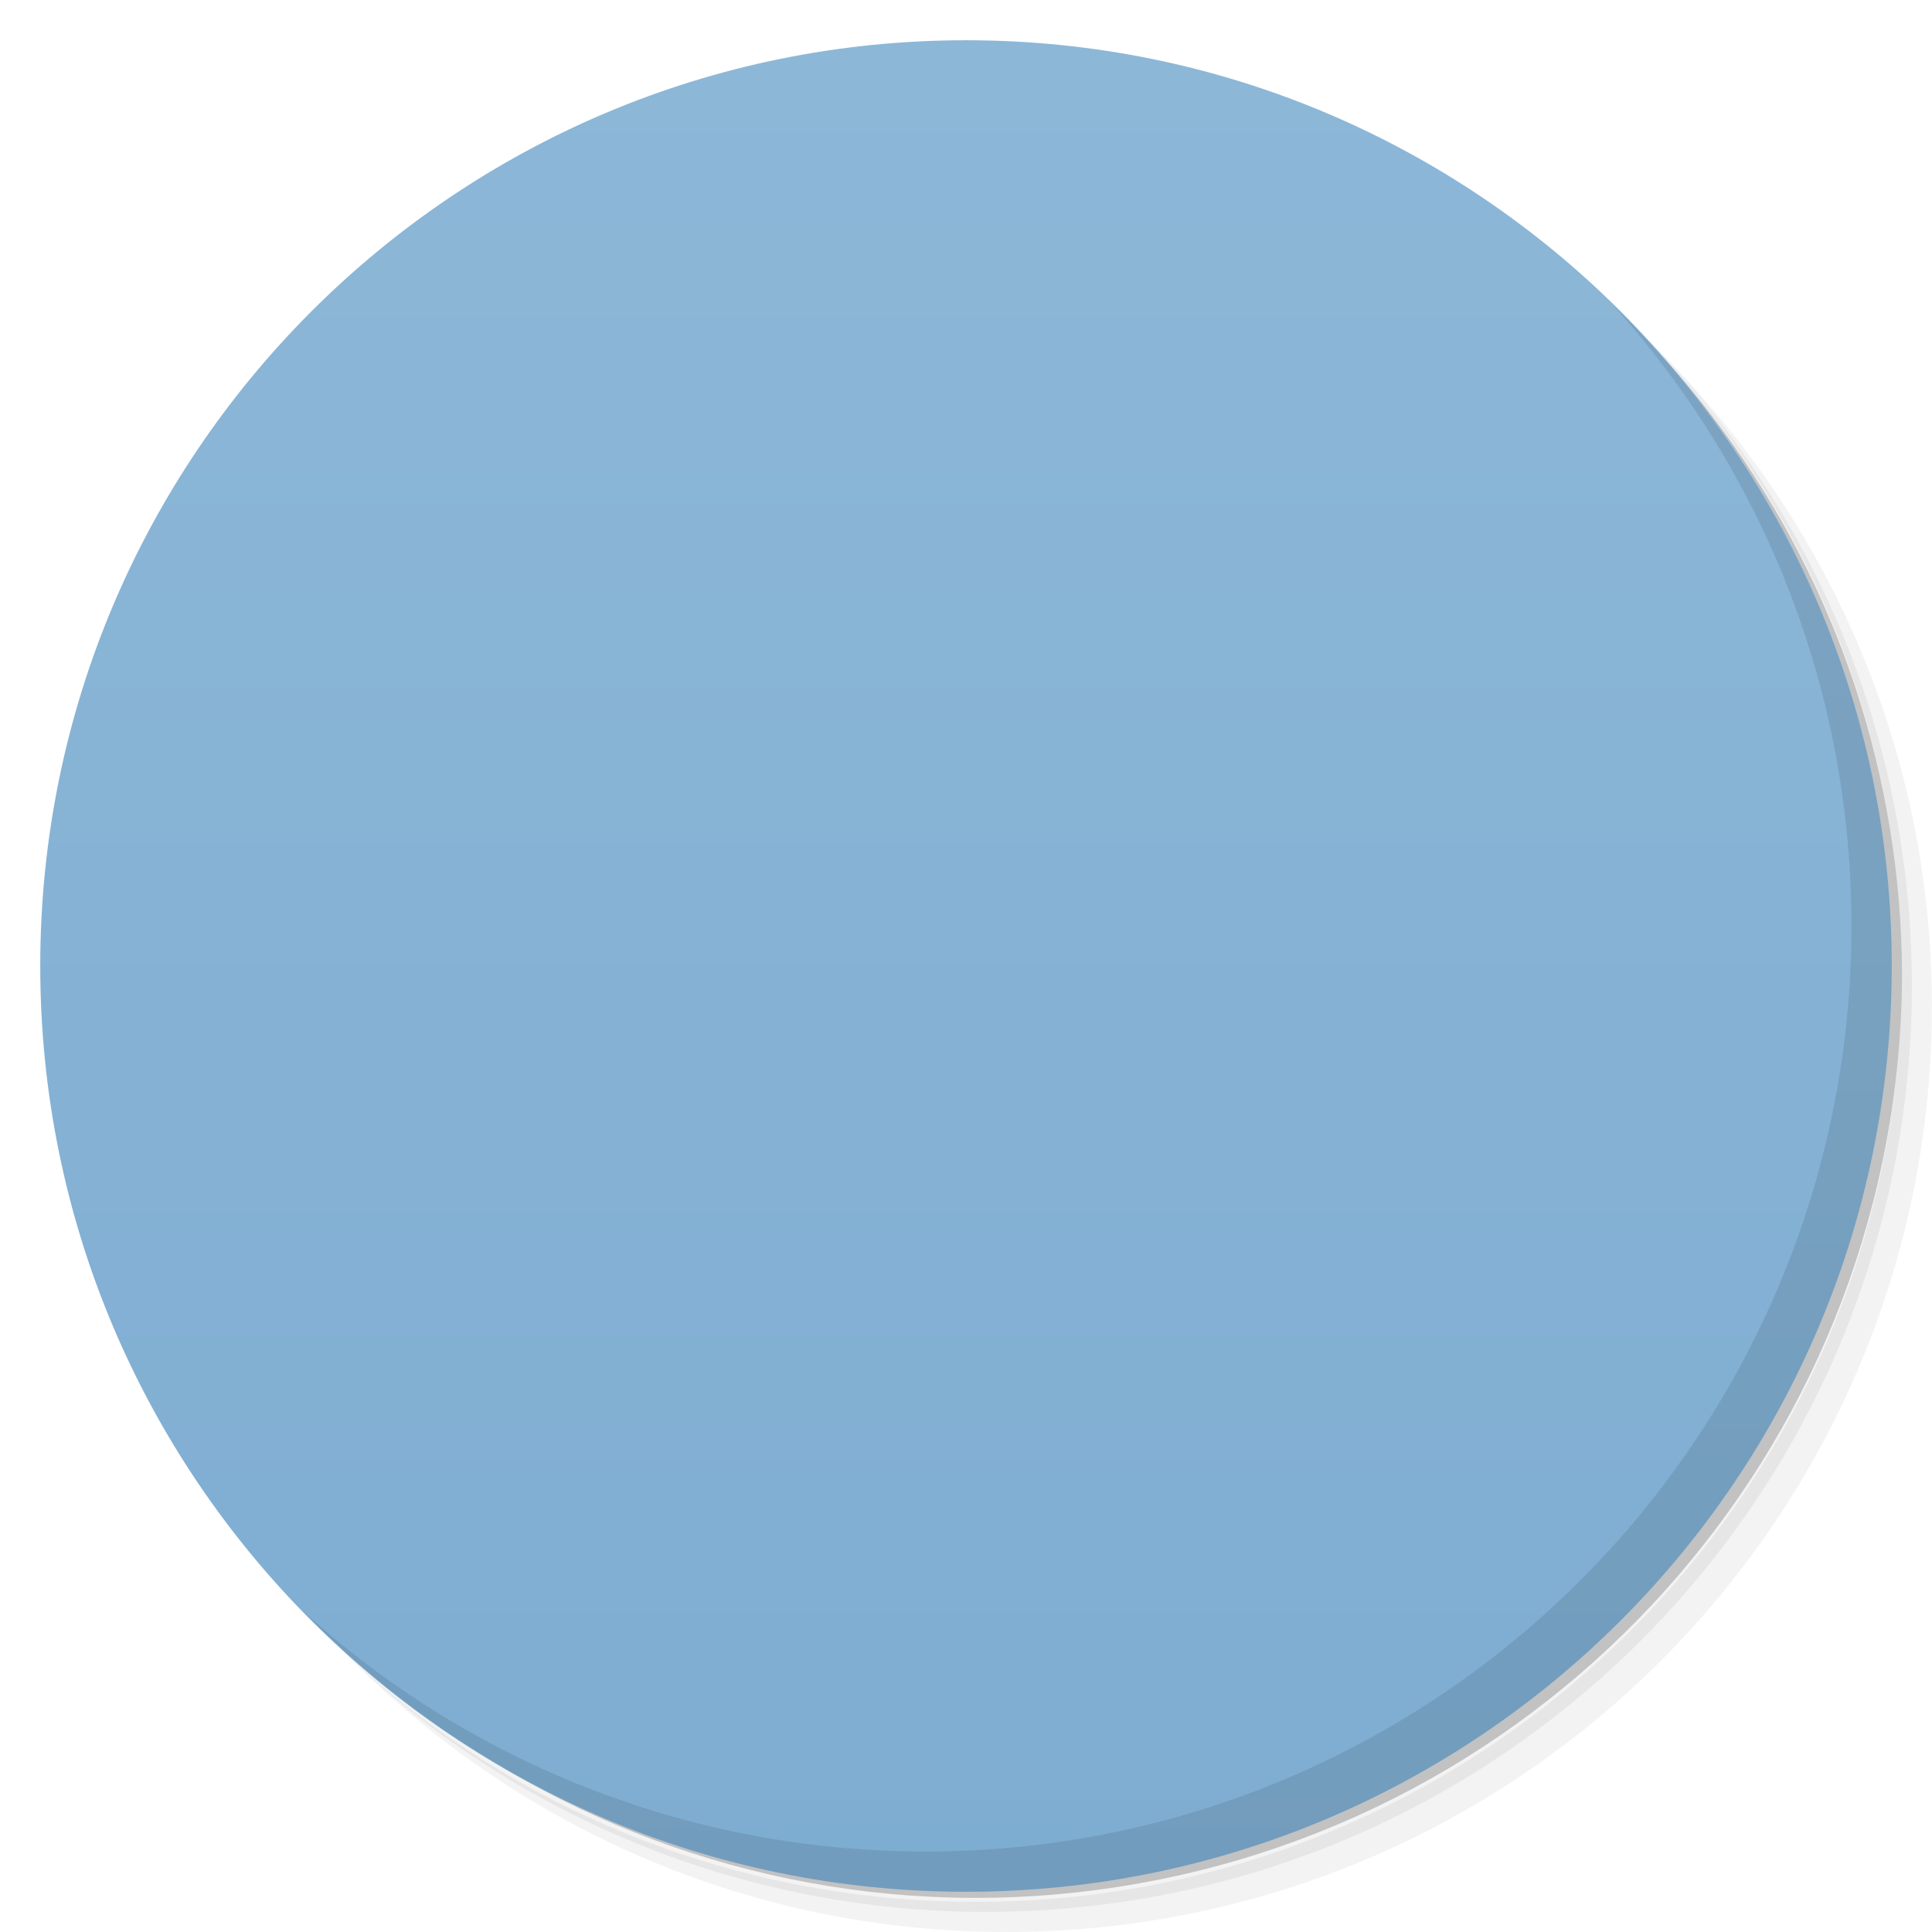
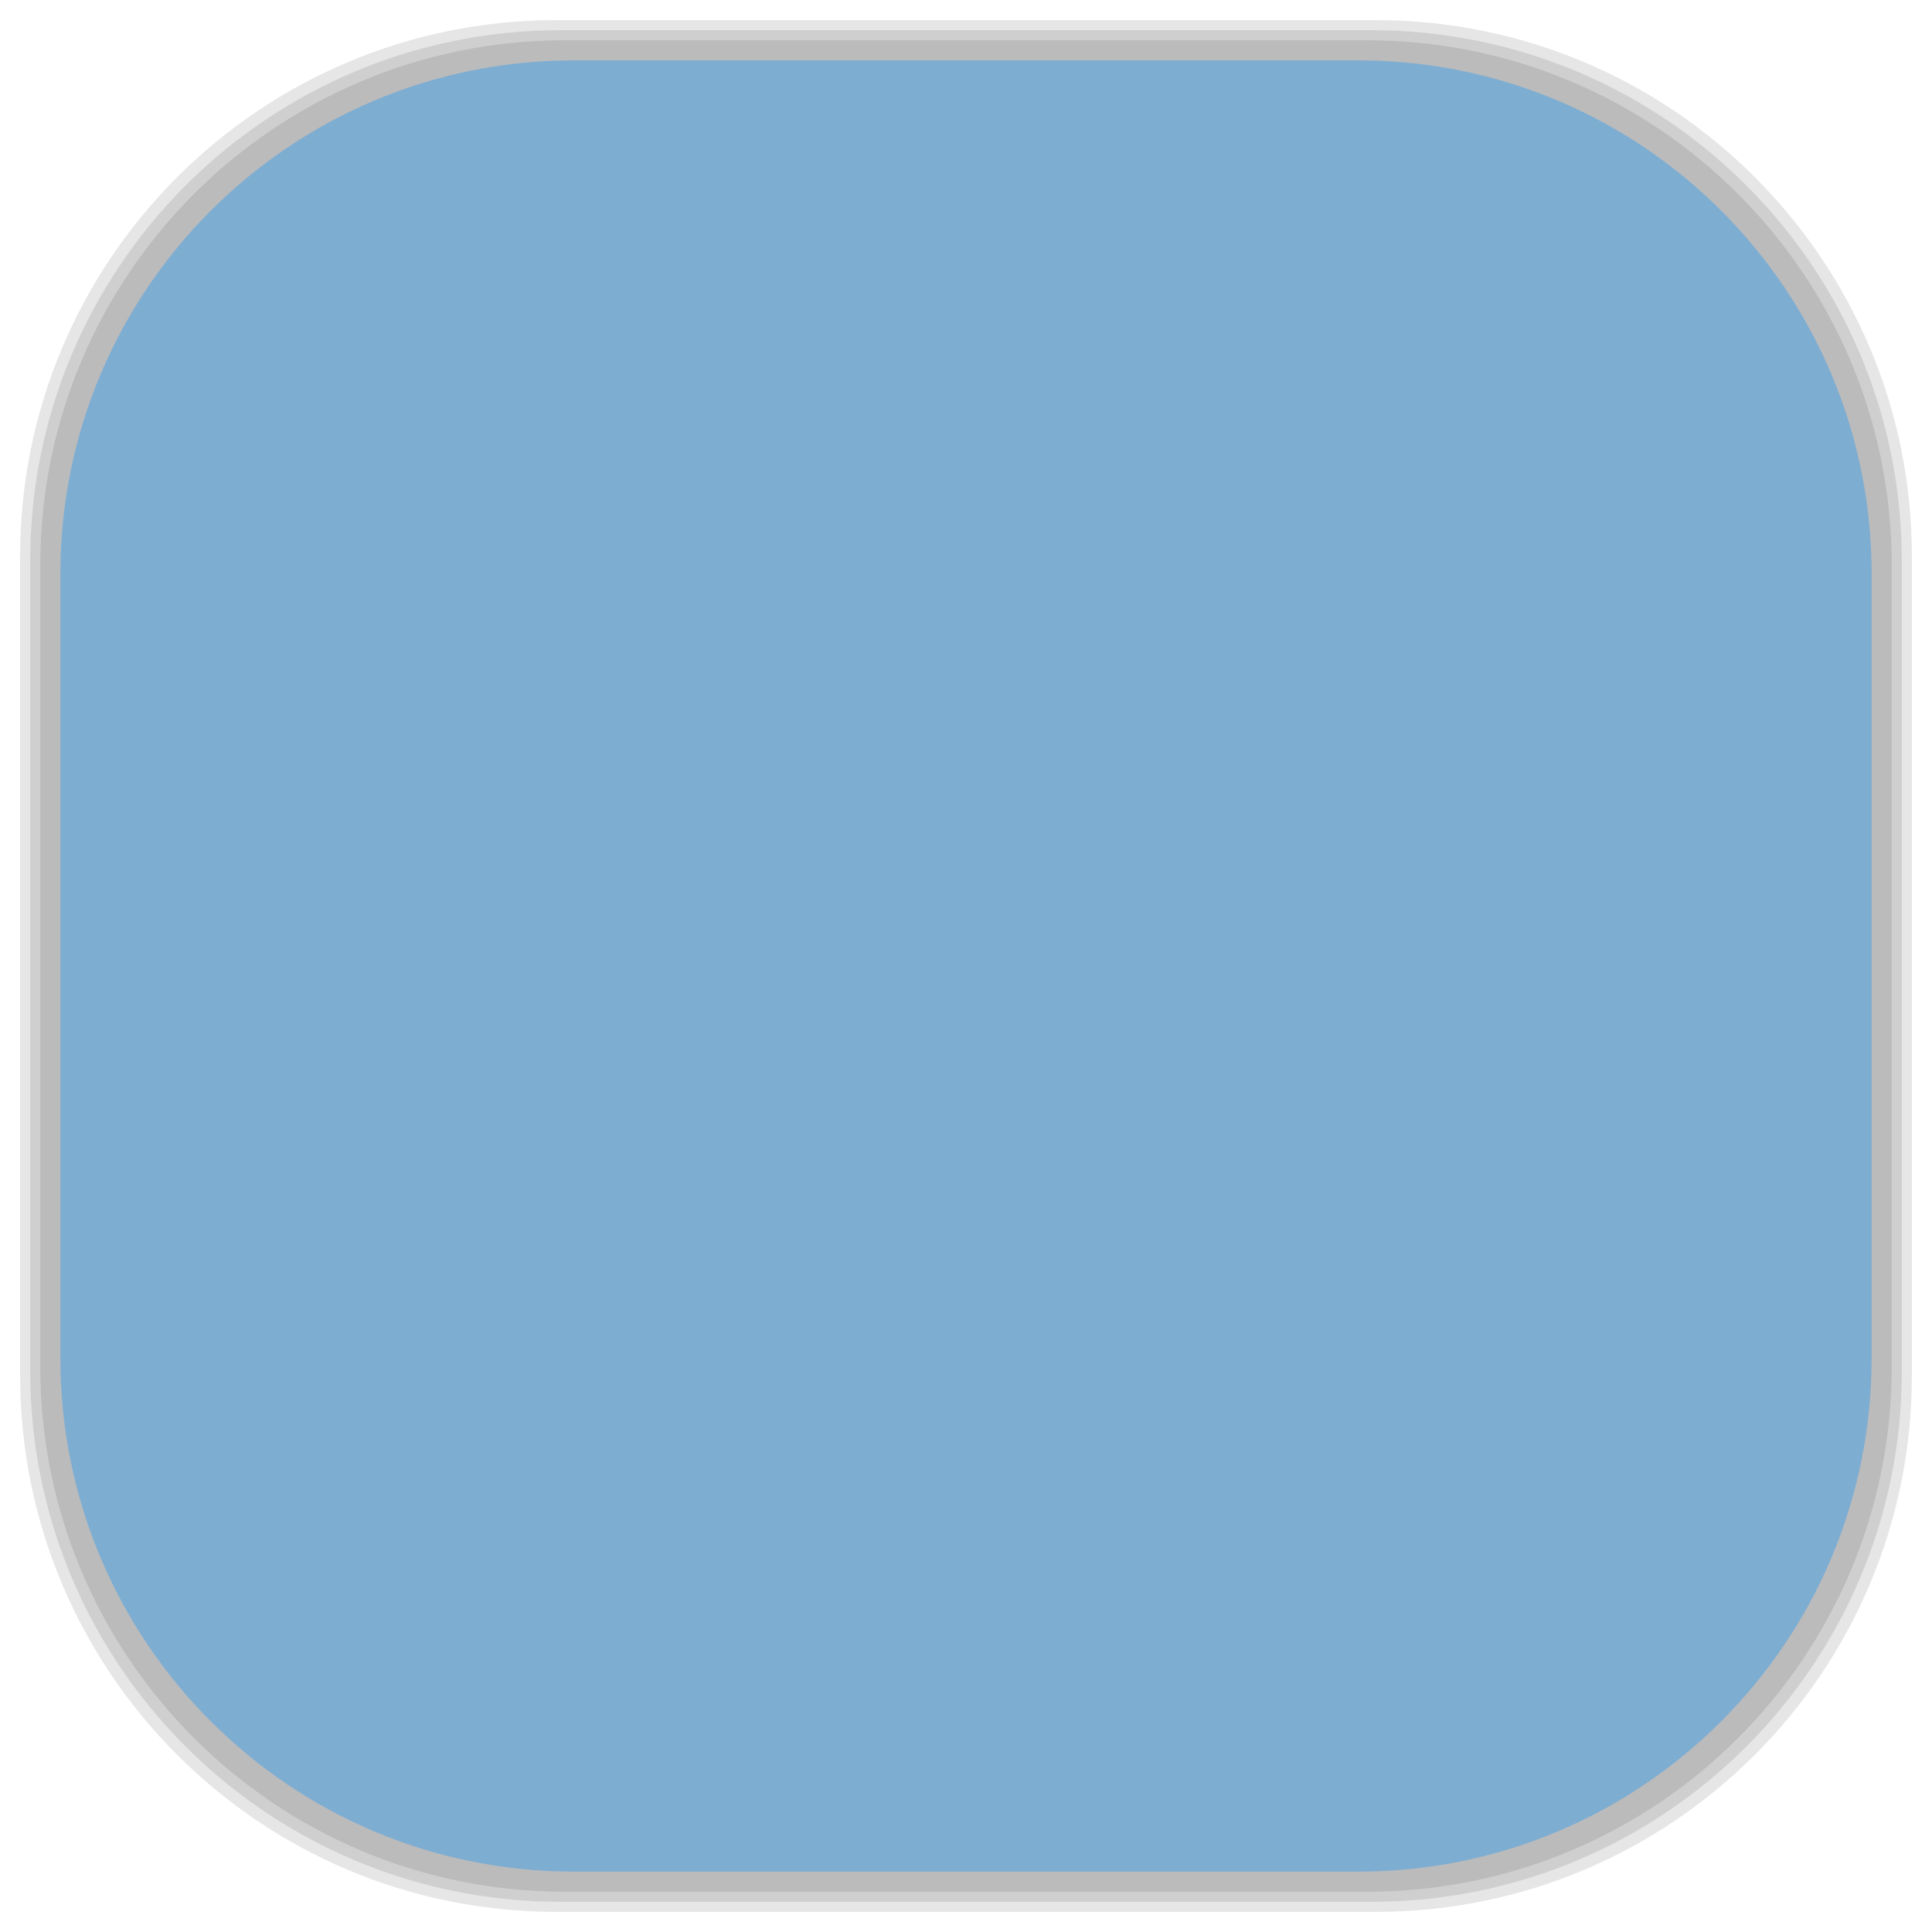
- <svg viewBox="0 0 48 48">
-   <defs>
+ <svg xmlns="http://www.w3.org/2000/svg" viewBox="0 0 48 48" id="svg2" version="1.1" width="100%" height="100%">
+   <defs id="defs4">
    <linearGradient id="linearGradient3764" x1="1" x2="47" gradientUnits="userSpaceOnUse" gradientTransform="matrix(0,-1,1,0,-1.5e-6,48)">
-       <stop stop-color="#7eadd2" stop-opacity="1" />
-       <stop offset="1" stop-color="#8db7d7" stop-opacity="1" />
+       <stop stop-color="#7eadd2" stop-opacity="1" id="stop7" />
+       <stop offset="1" stop-color="#8db7d7" stop-opacity="1" id="stop9" />
    </linearGradient>
    <clipPath id="clipPath-621046931">
-       <g transform="translate(0,-1004.362)">
-         <path d="m -24 13 c 0 1.105 -0.672 2 -1.5 2 -0.828 0 -1.5 -0.895 -1.5 -2 0 -1.105 0.672 -2 1.5 -2 0.828 0 1.5 0.895 1.5 2 z" transform="matrix(15.33333,0,0,11.5,415,878.8622)" fill="#1890d0" />
+       <g transform="translate(0,-1004.362)" id="g12">
+         <path d="m -24 13 c 0 1.105 -0.672 2 -1.5 2 -0.828 0 -1.5 -0.895 -1.5 -2 0 -1.105 0.672 -2 1.5 -2 0.828 0 1.5 0.895 1.5 2 z" transform="matrix(15.33333,0,0,11.5,415,878.8622)" fill="#1890d0" id="path14" />
      </g>
    </clipPath>
    <clipPath id="clipPath-630411625">
-       <g transform="translate(0,-1004.362)">
-         <path d="m -24 13 c 0 1.105 -0.672 2 -1.5 2 -0.828 0 -1.5 -0.895 -1.5 -2 0 -1.105 0.672 -2 1.5 -2 0.828 0 1.5 0.895 1.5 2 z" transform="matrix(15.33333,0,0,11.5,415,878.8622)" fill="#1890d0" />
+       <g transform="translate(0,-1004.362)" id="g17">
+         <path d="m -24 13 c 0 1.105 -0.672 2 -1.5 2 -0.828 0 -1.5 -0.895 -1.5 -2 0 -1.105 0.672 -2 1.5 -2 0.828 0 1.5 0.895 1.5 2 z" transform="matrix(15.33333,0,0,11.5,415,878.8622)" fill="#1890d0" id="path19" />
      </g>
    </clipPath>
    <linearGradient id="linear0" gradientUnits="userSpaceOnUse" x1="9.08" y1="10.715" x2="8.801" y2="3.186" gradientTransform="matrix(3.635929,0,0,3.453044,-1,0)">
-       <stop stop-color="#e5e5e5" stop-opacity="1" />
-       <stop offset="1" stop-color="#f9f9f9" stop-opacity="1" />
+       <stop stop-color="#e5e5e5" stop-opacity="1" id="stop22" />
+       <stop offset="1" stop-color="#f9f9f9" stop-opacity="1" id="stop24" />
    </linearGradient>
-     <linearGradient id="linear0" gradientUnits="userSpaceOnUse" x1="9.08" y1="10.715" x2="8.801" y2="3.186" gradientTransform="matrix(3.635929,0,0,3.453044,-1,0)">
-       <stop stop-color="#e5e5e5" stop-opacity="1" />
-       <stop offset="1" stop-color="#f9f9f9" stop-opacity="1" />
+     <linearGradient id="linearGradient26" gradientUnits="userSpaceOnUse" x1="9.08" y1="10.715" x2="8.801" y2="3.186" gradientTransform="matrix(3.635929,0,0,3.453044,-1,0)">
+       <stop stop-color="#e5e5e5" stop-opacity="1" id="stop28" />
+       <stop offset="1" stop-color="#f9f9f9" stop-opacity="1" id="stop30" />
+     </linearGradient>
+     <linearGradient id="linearGradient3764-8" x1="1" x2="47" gradientUnits="userSpaceOnUse" gradientTransform="matrix(0,-1,1,0,-1.5e-6,48)">
+       <stop stop-color="#b5945b" stop-opacity="1" id="stop7-0" />
+       <stop offset="1" stop-color="#bb9e69" stop-opacity="1" id="stop9-5" />
+     </linearGradient>
+     <clipPath id="clipPath-899834956">
+       <g transform="translate(0,-1004.362)" id="g12-1">
+         <path d="m -24 13 c 0 1.105 -0.672 2 -1.5 2 -0.828 0 -1.5 -0.895 -1.5 -2 0 -1.105 0.672 -2 1.5 -2 0.828 0 1.5 0.895 1.5 2 z" transform="matrix(15.33333,0,0,11.5,415,878.8622)" fill="#1890d0" id="path14-1" />
+       </g>
+     </clipPath>
+     <clipPath id="clipPath-909443126">
+       <g transform="translate(0,-1004.362)" id="g17-5">
+         <path d="m -24 13 c 0 1.105 -0.672 2 -1.5 2 -0.828 0 -1.5 -0.895 -1.5 -2 0 -1.105 0.672 -2 1.5 -2 0.828 0 1.5 0.895 1.5 2 z" transform="matrix(15.33333,0,0,11.5,415,878.8622)" fill="#1890d0" id="path19-8" />
+       </g>
+     </clipPath>
+     <clipPath id="clipPath-909443126-7">
+       <g transform="translate(0,-1004.362)" id="g17-2">
+         <path style="fill:#1890d0" d="m -24,13 c 0,1.105 -0.672,2 -1.5,2 -0.828,0 -1.5,-0.895 -1.5,-2 0,-1.105 0.672,-2 1.5,-2 0.828,0 1.5,0.895 1.5,2 z" transform="matrix(15.33333,0,0,11.5,415,878.8622)" id="path19-3" />
+       </g>
+     </clipPath>
+     <linearGradient id="linearGradient3759">
+       <stop id="stop3761" offset="0" style="stop-color:#a75e15;stop-opacity:1;" />
+       <stop id="stop3763" offset="1" style="stop-color:#ffffff;stop-opacity:0;" />
+     </linearGradient>
+     <linearGradient id="linearGradient3777">
+       <stop id="stop3779" offset="0" style="stop-color:#e0dd00;stop-opacity:1;" />
+       <stop id="stop3781" offset="1" style="stop-color:#000000;stop-opacity:0;" />
+     </linearGradient>
+     <clipPath id="clipPath-630411625-5">
+       <g transform="translate(0,-1004.362)" id="g17-0">
+         <path style="fill:#1890d0" d="m -24,13 c 0,1.105 -0.672,2 -1.5,2 -0.828,0 -1.5,-0.895 -1.5,-2 0,-1.105 0.672,-2 1.5,-2 0.828,0 1.5,0.895 1.5,2 z" transform="matrix(15.33333,0,0,11.5,415,878.8622)" id="path19-31" />
+       </g>
+     </clipPath>
+     <linearGradient id="linear0-7" gradientUnits="userSpaceOnUse" x1="9.08" y1="10.715" x2="8.801" y2="3.186" gradientTransform="matrix(3.635929,0,0,3.453044,-1,0)">
+       <stop stop-color="#e5e5e5" stop-opacity="1" id="stop22-9" />
+       <stop offset="1" stop-color="#f9f9f9" stop-opacity="1" id="stop24-7" />
    </linearGradient>
  </defs>
-   <g>
-     <path d="m 36.31 5 c 5.859 4.062 9.688 10.831 9.688 18.5 c 0 12.426 -10.07 22.5 -22.5 22.5 c -7.669 0 -14.438 -3.828 -18.5 -9.688 c 1.037 1.822 2.306 3.499 3.781 4.969 c 4.085 3.712 9.514 5.969 15.469 5.969 c 12.703 0 23 -10.298 23 -23 c 0 -5.954 -2.256 -11.384 -5.969 -15.469 c -1.469 -1.475 -3.147 -2.744 -4.969 -3.781 z m 4.969 3.781 c 3.854 4.113 6.219 9.637 6.219 15.719 c 0 12.703 -10.297 23 -23 23 c -6.081 0 -11.606 -2.364 -15.719 -6.219 c 4.16 4.144 9.883 6.719 16.219 6.719 c 12.703 0 23 -10.298 23 -23 c 0 -6.335 -2.575 -12.06 -6.719 -16.219 z" opacity="0.05" />
-     <path d="m 41.28 8.781 c 3.712 4.085 5.969 9.514 5.969 15.469 c 0 12.703 -10.297 23 -23 23 c -5.954 0 -11.384 -2.256 -15.469 -5.969 c 4.113 3.854 9.637 6.219 15.719 6.219 c 12.703 0 23 -10.298 23 -23 c 0 -6.081 -2.364 -11.606 -6.219 -15.719 z" opacity="0.1" />
-     <path d="m 31.25 2.375 c 8.615 3.154 14.75 11.417 14.75 21.13 c 0 12.426 -10.07 22.5 -22.5 22.5 c -9.708 0 -17.971 -6.135 -21.12 -14.75 a 23 23 0 0 0 44.875 -7 a 23 23 0 0 0 -16 -21.875 z" opacity="0.2" />
+   <g id="g44" />
+   <g id="g3096">
+     <g id="layer2">
+       <rect ry="13.037" rx="13.037" y="1" x="1" height="46" width="46" id="rect3007" style="opacity:0.1;fill:#000000;fill-opacity:1;fill-rule:nonzero;stroke:none" />
+       <rect style="opacity:0.1;fill:#000000;fill-opacity:1;fill-rule:nonzero;stroke:none" id="rect3011" width="47" height="47" x="0.5" y="0.5" rx="13.32" ry="13.32" />
+       <rect style="opacity:0.1;fill:#000000;fill-opacity:1;fill-rule:nonzero;stroke:none" id="rect3013" width="46.5" height="46.5" x="0.75" y="0.75" rx="13.178" ry="13.178" />
+     </g>
+     <g style="display:inline" id="layer1">
+       <rect transform="matrix(0,-1,1,0,0,0)" ry="12.753" rx="12.753" y="1.5" x="-46.5" height="45" width="45" id="rect2988" style="fill:#7eadd2;fill-opacity:1;fill-rule:nonzero;stroke:none" />
+     </g>
  </g>
-   <g>
-     <path d="m 24 1 c 12.703 0 23 10.297 23 23 c 0 12.703 -10.297 23 -23 23 -12.703 0 -23 -10.297 -23 -23 0 -12.703 10.297 -23 23 -23 z" fill="url(#linearGradient3764)" fill-opacity="1" />
-   </g>
-   <g />
-   <g>
-     <g clip-path="url(#clipPath-621046931)">
-       <g transform="translate(1,1)">
-         <g opacity="0.1">
-           <g>
-             <path d="m 26.336 13.594 c -3.875 0 -6.293 2.762 -7.25 7.406 l 8.914 0 l 0 2 l -9.168 0 l -0.039 0.785 l 0 1.109 l 0.039 1.105 l 8.168 0 l 0 2 l -7.879 0 c 0.449 2.074 1.289 3.586 2.512 4.727 c 1.242 1.129 2.891 1.695 4.957 1.695 c 1.895 0 3.77 -0.379 5.629 -1.141 l 0 2.594 c -1.773 0.746 -3.699 1.125 -5.773 1.125 c -2.883 0 -5.195 -0.773 -6.961 -2.316 c -1.75 -1.559 -2.902 -3.719 -3.461 -6.684 l -3.02 0 l 0 -2 l 2.766 0 l -0.035 -1.055 l 0 -0.762 l 0.035 -1.18 l -2.766 0 l 0 -2 l 2.988 0 c 0.473 -3.01 1.594 -5.789 3.371 -7.48 c 1.773 -1.684 4.098 -2.52 6.977 -2.52 c 2.438 0 4.66 0.559 6.668 1.68 l -1.297 2.402 c -2.01 -0.992 -3.805 -1.488 -5.371 -1.488" fill="#000" stroke="none" fill-rule="nonzero" />
-           </g>
-         </g>
+   <g transform="translate(0.994,-5e-4)" id="g58-9">
+     <g clip-path="url(#clipPath-630411625-5)" id="g60-2">
+       <g id="g62-4">
+         <path style="fill:url(#linear0-7);fill-rule:nonzero;stroke:none" d="m 26.336,13.594 c -3.875,0 -6.293,2.762 -7.25,7.406 l 8.914,0 0,2 -9.168,0 -0.039,0.785 0,1.109 0.039,1.105 8.168,0 0,2 -7.879,0 c 0.449,2.074 1.289,3.586 2.512,4.727 1.242,1.129 2.891,1.695 4.957,1.695 1.895,0 3.77,-0.379 5.629,-1.141 l 0,2.594 c -1.773,0.746 -3.699,1.125 -5.773,1.125 -2.883,0 -5.195,-0.773 -6.961,-2.316 -1.75,-1.559 -2.902,-3.719 -3.461,-6.684 l -3.02,0 0,-2 2.766,0 -0.035,-1.055 0,-0.762 0.035,-1.18 -2.766,0 0,-2 2.988,0 c 0.473,-3.01 1.594,-5.789 3.371,-7.48 1.773,-1.684 4.098,-2.52 6.977,-2.52 2.438,0 4.66,0.559 6.668,1.68 l -1.297,2.402 c -2.01,-0.992 -3.805,-1.488 -5.371,-1.488" id="path64-5" />
      </g>
    </g>
  </g>
-   <g>
-     <g clip-path="url(#clipPath-630411625)">
-       <g>
-         <path d="m 26.336 13.594 c -3.875 0 -6.293 2.762 -7.25 7.406 l 8.914 0 l 0 2 l -9.168 0 l -0.039 0.785 l 0 1.109 l 0.039 1.105 l 8.168 0 l 0 2 l -7.879 0 c 0.449 2.074 1.289 3.586 2.512 4.727 c 1.242 1.129 2.891 1.695 4.957 1.695 c 1.895 0 3.77 -0.379 5.629 -1.141 l 0 2.594 c -1.773 0.746 -3.699 1.125 -5.773 1.125 c -2.883 0 -5.195 -0.773 -6.961 -2.316 c -1.75 -1.559 -2.902 -3.719 -3.461 -6.684 l -3.02 0 l 0 -2 l 2.766 0 l -0.035 -1.055 l 0 -0.762 l 0.035 -1.18 l -2.766 0 l 0 -2 l 2.988 0 c 0.473 -3.01 1.594 -5.789 3.371 -7.48 c 1.773 -1.684 4.098 -2.52 6.977 -2.52 c 2.438 0 4.66 0.559 6.668 1.68 l -1.297 2.402 c -2.01 -0.992 -3.805 -1.488 -5.371 -1.488" fill="url(#linear0)" stroke="none" fill-rule="nonzero" />
-       </g>
-     </g>
-   </g>
-   <g>
-     <path d="m 40.03 7.531 c 3.712 4.084 5.969 9.514 5.969 15.469 0 12.703 -10.297 23 -23 23 c -5.954 0 -11.384 -2.256 -15.469 -5.969 4.178 4.291 10.01 6.969 16.469 6.969 c 12.703 0 23 -10.298 23 -23 0 -6.462 -2.677 -12.291 -6.969 -16.469 z" opacity="0.1" />
-   </g>
</svg>
